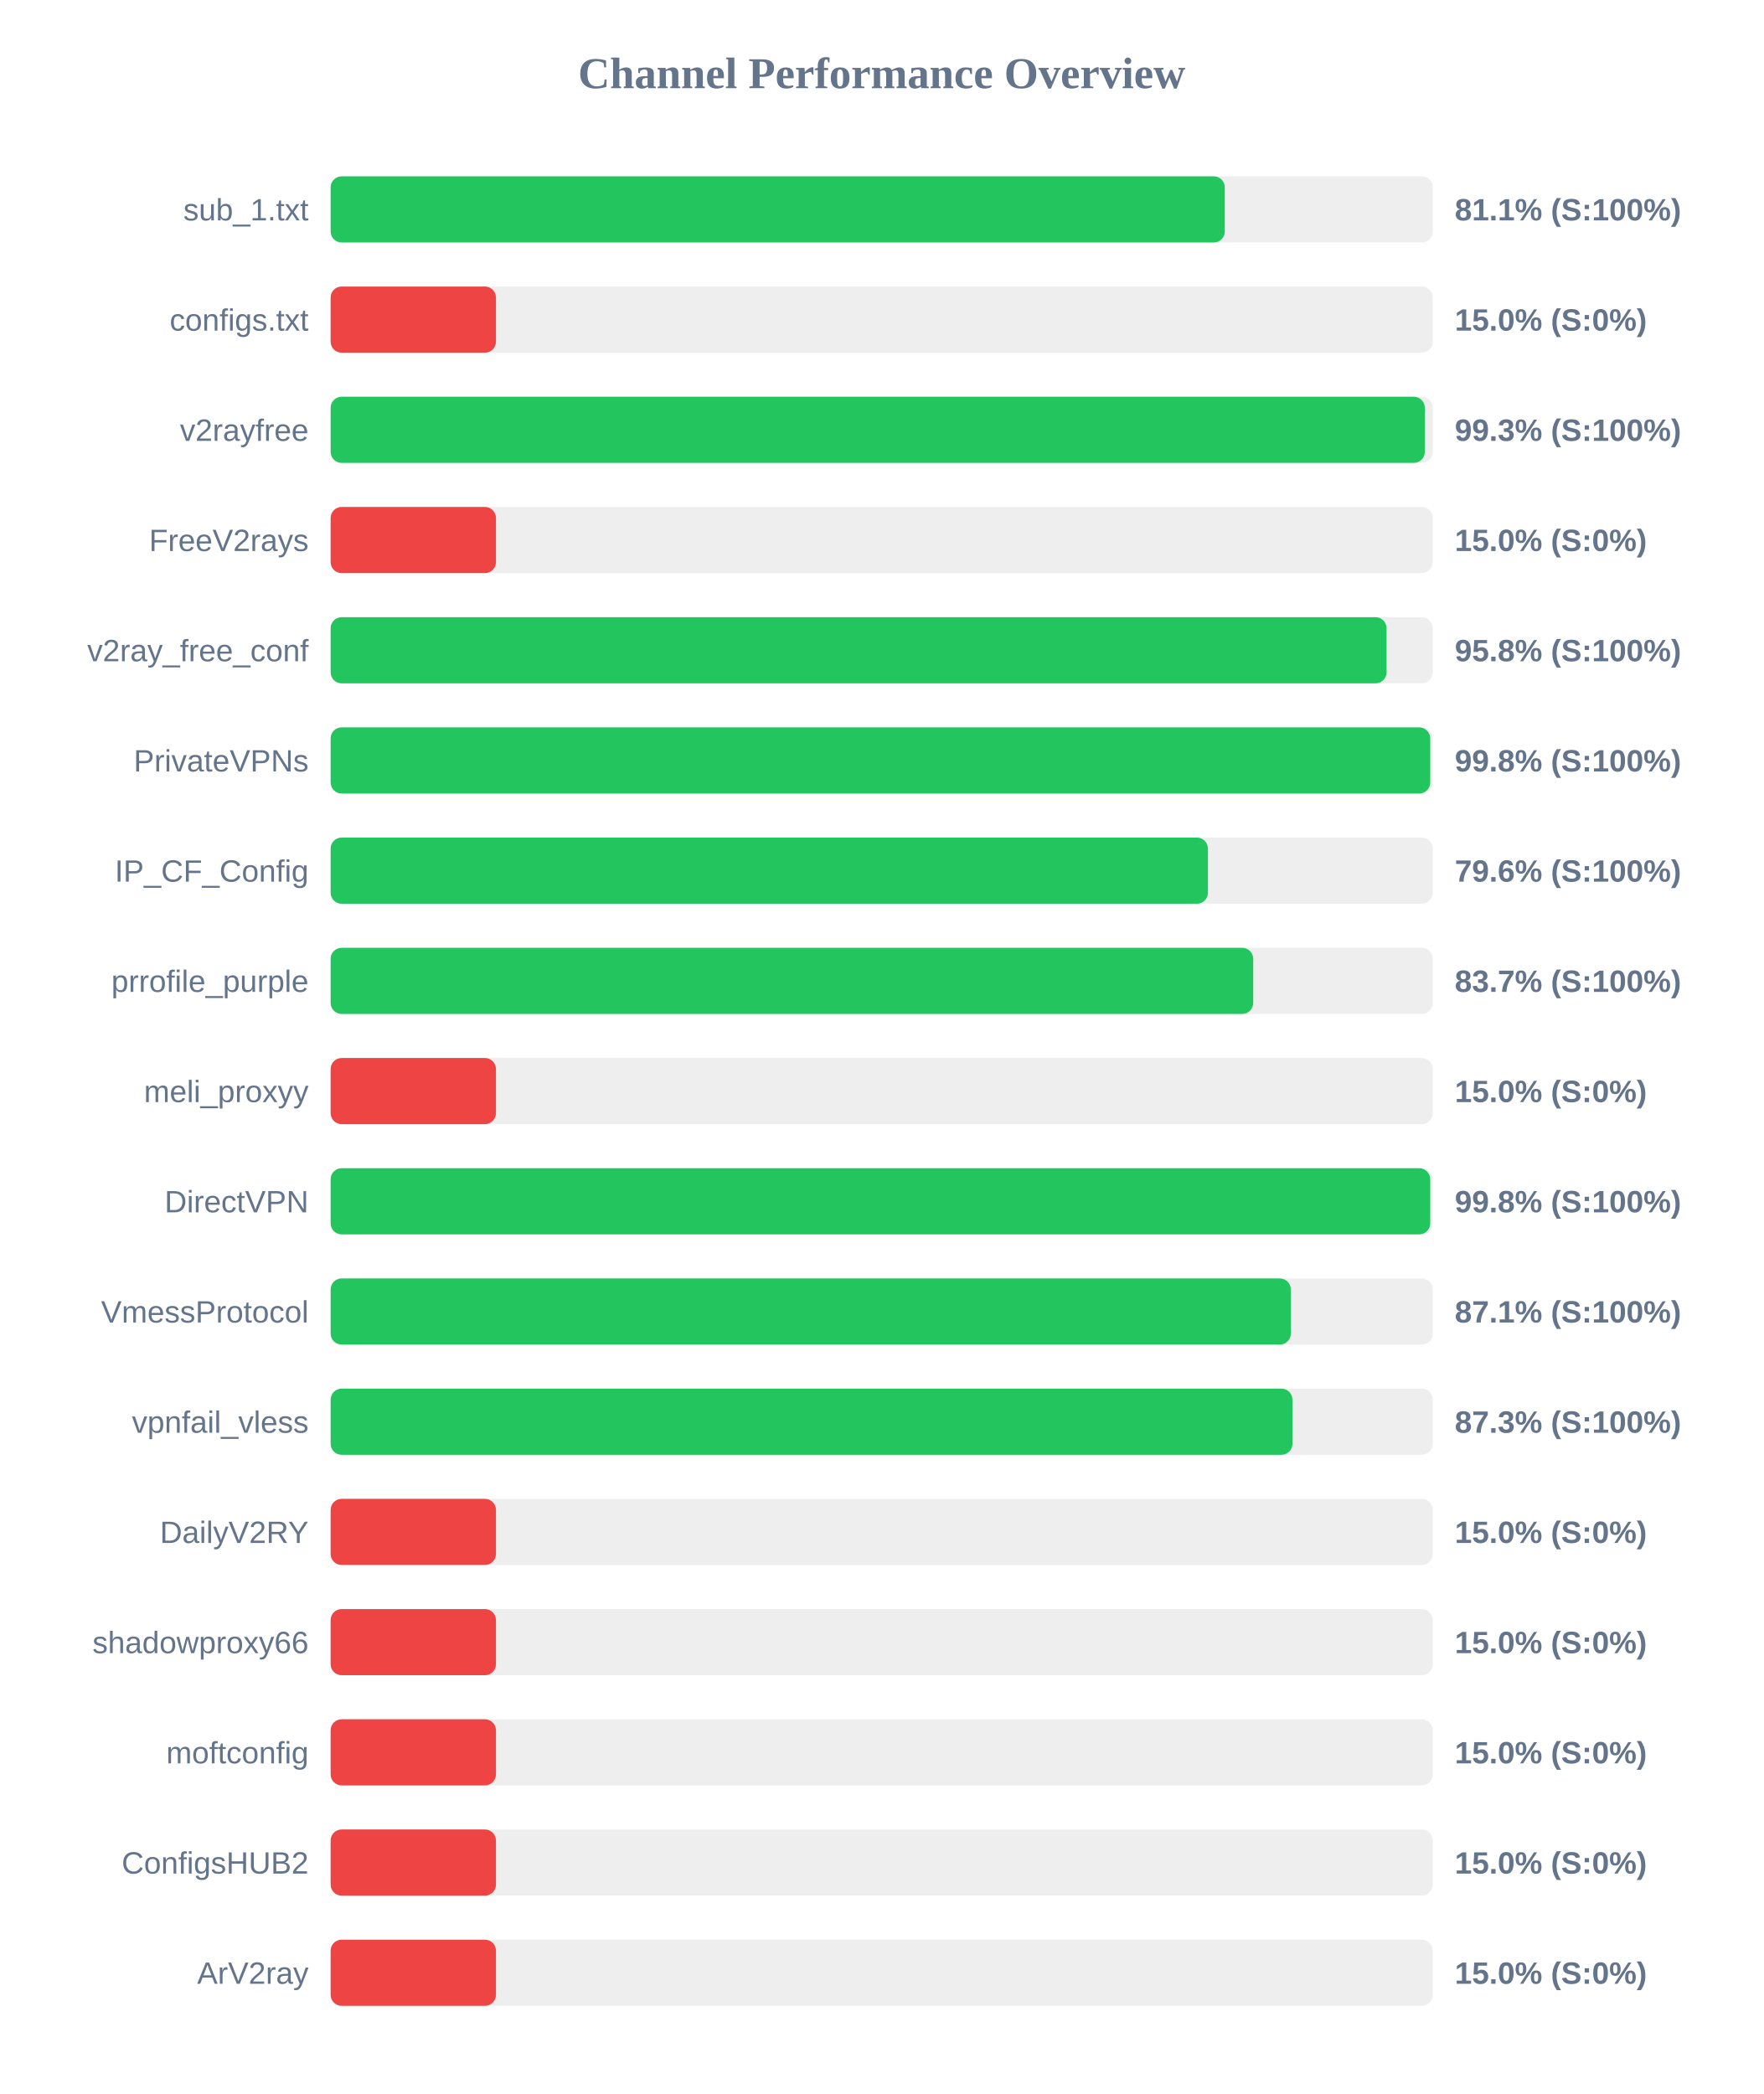
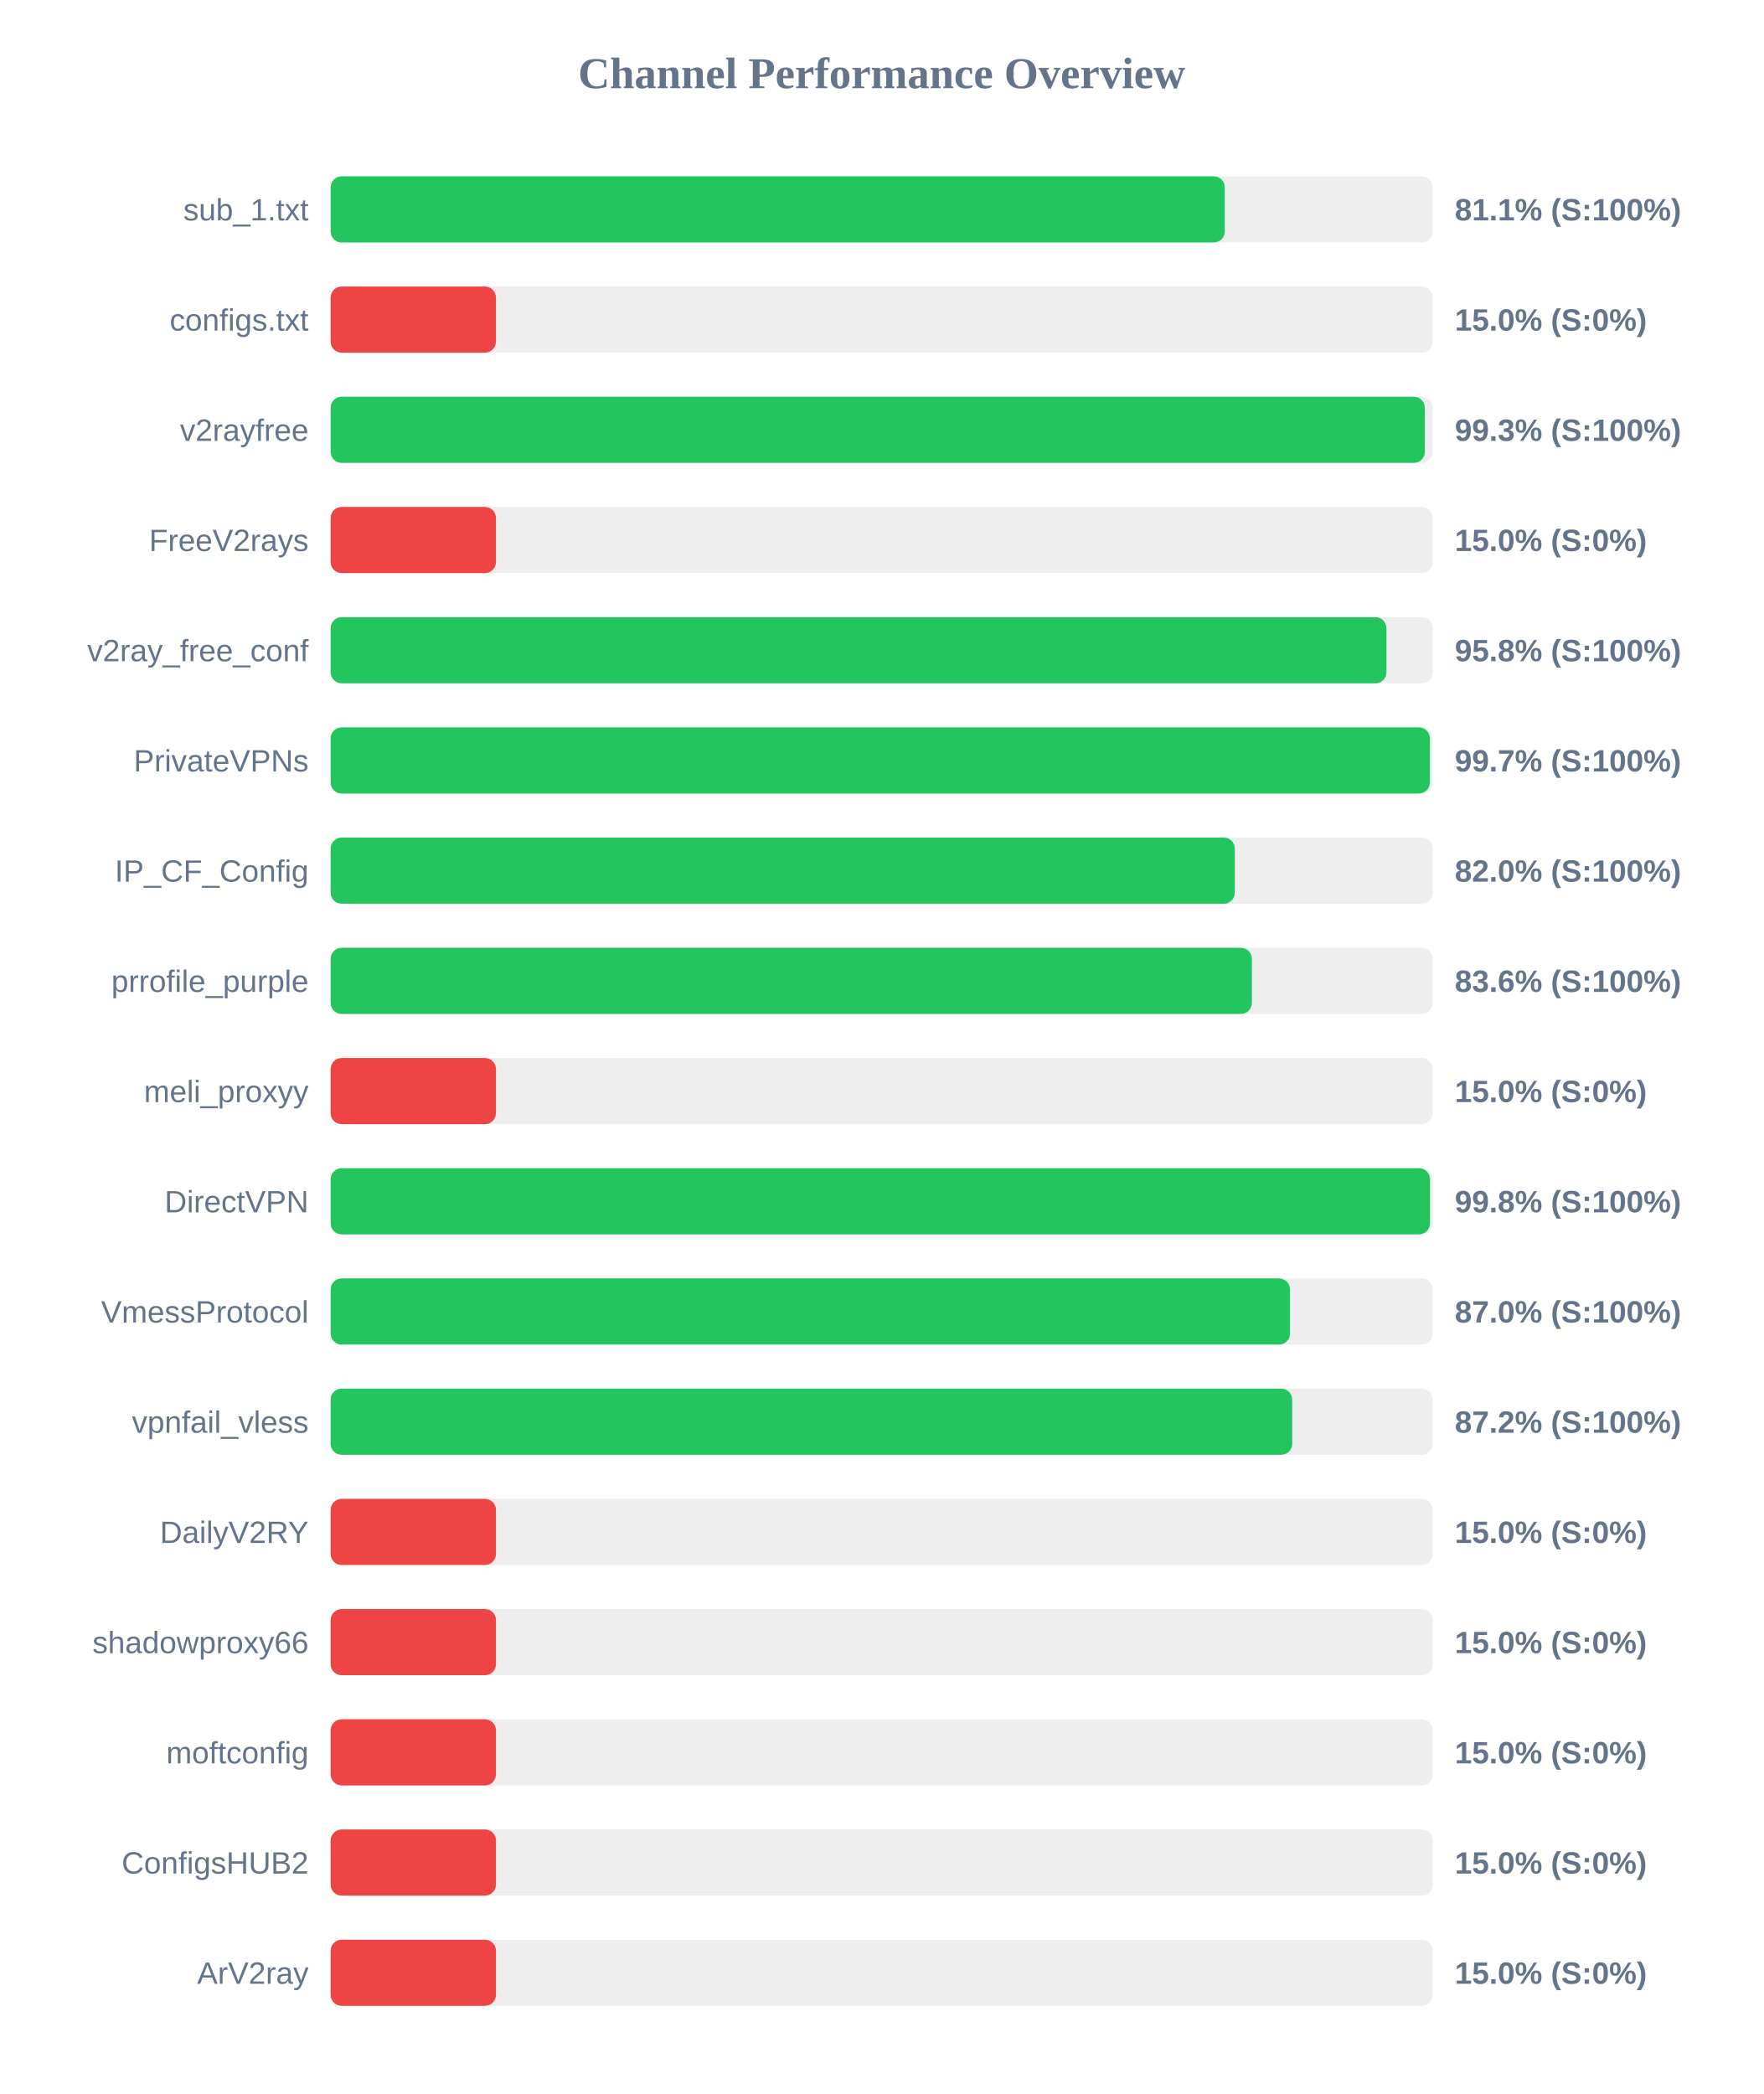
<svg xmlns="http://www.w3.org/2000/svg" width="800" height="950" version="1.1">
  <style>
        .row { font: 14px Arial; fill: #64748b; }
        .score { font: bold 14px Arial; fill: #64748b; }
    </style>
  <text x="400" y="40" text-anchor="middle" font-size="20px" font-weight="bold" fill="#64748b">Channel Performance Overview</text>
  <rect x="150" y="80" width="500" height="30" fill="#eee" rx="5" />
  <rect x="150" y="80" width="405.65" height="30" fill="#22c55e" rx="5" />
  <text x="140" y="100" text-anchor="end" class="row">sub_1.txt</text>
  <text x="660" y="100" text-anchor="start" class="score">81.1% (S:100%)</text>
  <rect x="150" y="130" width="500" height="30" fill="#eee" rx="5" />
  <rect x="150" y="130" width="75.0" height="30" fill="#ef4444" rx="5" />
  <text x="140" y="150" text-anchor="end" class="row">configs.txt</text>
  <text x="660" y="150" text-anchor="start" class="score">15.0% (S:0%)</text>
  <rect x="150" y="180" width="500" height="30" fill="#eee" rx="5" />
  <rect x="150" y="180" width="496.4" height="30" fill="#22c55e" rx="5" />
  <text x="140" y="200" text-anchor="end" class="row">v2rayfree</text>
  <text x="660" y="200" text-anchor="start" class="score">99.3% (S:100%)</text>
  <rect x="150" y="230" width="500" height="30" fill="#eee" rx="5" />
  <rect x="150" y="230" width="75.0" height="30" fill="#ef4444" rx="5" />
  <text x="140" y="250" text-anchor="end" class="row">FreeV2rays</text>
  <text x="660" y="250" text-anchor="start" class="score">15.0% (S:0%)</text>
  <rect x="150" y="280" width="500" height="30" fill="#eee" rx="5" />
-   <rect x="150" y="280" width="479.05" height="30" fill="#22c55e" rx="5" />
+   <rect x="150" y="280" width="479.0" height="30" fill="#22c55e" rx="5" />
  <text x="140" y="300" text-anchor="end" class="row">v2ray_free_conf</text>
  <text x="660" y="300" text-anchor="start" class="score">95.8% (S:100%)</text>
  <rect x="150" y="330" width="500" height="30" fill="#eee" rx="5" />
-   <rect x="150" y="330" width="498.85" height="30" fill="#22c55e" rx="5" />
+   <rect x="150" y="330" width="498.7" height="30" fill="#22c55e" rx="5" />
  <text x="140" y="350" text-anchor="end" class="row">PrivateVPNs</text>
-   <text x="660" y="350" text-anchor="start" class="score">99.8% (S:100%)</text>
+   <text x="660" y="350" text-anchor="start" class="score">99.7% (S:100%)</text>
  <rect x="150" y="380" width="500" height="30" fill="#eee" rx="5" />
-   <rect x="150" y="380" width="398.0" height="30" fill="#22c55e" rx="5" />
+   <rect x="150" y="380" width="410.2" height="30" fill="#22c55e" rx="5" />
  <text x="140" y="400" text-anchor="end" class="row">IP_CF_Config</text>
-   <text x="660" y="400" text-anchor="start" class="score">79.6% (S:100%)</text>
+   <text x="660" y="400" text-anchor="start" class="score">82.0% (S:100%)</text>
  <rect x="150" y="430" width="500" height="30" fill="#eee" rx="5" />
-   <rect x="150" y="430" width="418.55" height="30" fill="#22c55e" rx="5" />
+   <rect x="150" y="430" width="417.95" height="30" fill="#22c55e" rx="5" />
  <text x="140" y="450" text-anchor="end" class="row">prrofile_purple</text>
-   <text x="660" y="450" text-anchor="start" class="score">83.7% (S:100%)</text>
+   <text x="660" y="450" text-anchor="start" class="score">83.6% (S:100%)</text>
  <rect x="150" y="480" width="500" height="30" fill="#eee" rx="5" />
  <rect x="150" y="480" width="75.0" height="30" fill="#ef4444" rx="5" />
  <text x="140" y="500" text-anchor="end" class="row">meli_proxyy</text>
  <text x="660" y="500" text-anchor="start" class="score">15.0% (S:0%)</text>
  <rect x="150" y="530" width="500" height="30" fill="#eee" rx="5" />
-   <rect x="150" y="530" width="498.85" height="30" fill="#22c55e" rx="5" />
+   <rect x="150" y="530" width="498.75" height="30" fill="#22c55e" rx="5" />
  <text x="140" y="550" text-anchor="end" class="row">DirectVPN</text>
  <text x="660" y="550" text-anchor="start" class="score">99.8% (S:100%)</text>
  <rect x="150" y="580" width="500" height="30" fill="#eee" rx="5" />
-   <rect x="150" y="580" width="435.6" height="30" fill="#22c55e" rx="5" />
+   <rect x="150" y="580" width="435.25" height="30" fill="#22c55e" rx="5" />
  <text x="140" y="600" text-anchor="end" class="row">VmessProtocol</text>
-   <text x="660" y="600" text-anchor="start" class="score">87.1% (S:100%)</text>
+   <text x="660" y="600" text-anchor="start" class="score">87.0% (S:100%)</text>
  <rect x="150" y="630" width="500" height="30" fill="#eee" rx="5" />
-   <rect x="150" y="630" width="436.35" height="30" fill="#22c55e" rx="5" />
+   <rect x="150" y="630" width="436.25" height="30" fill="#22c55e" rx="5" />
  <text x="140" y="650" text-anchor="end" class="row">vpnfail_vless</text>
-   <text x="660" y="650" text-anchor="start" class="score">87.3% (S:100%)</text>
+   <text x="660" y="650" text-anchor="start" class="score">87.2% (S:100%)</text>
  <rect x="150" y="680" width="500" height="30" fill="#eee" rx="5" />
  <rect x="150" y="680" width="75.0" height="30" fill="#ef4444" rx="5" />
  <text x="140" y="700" text-anchor="end" class="row">DailyV2RY</text>
  <text x="660" y="700" text-anchor="start" class="score">15.0% (S:0%)</text>
  <rect x="150" y="730" width="500" height="30" fill="#eee" rx="5" />
  <rect x="150" y="730" width="75.0" height="30" fill="#ef4444" rx="5" />
  <text x="140" y="750" text-anchor="end" class="row">shadowproxy66</text>
  <text x="660" y="750" text-anchor="start" class="score">15.0% (S:0%)</text>
  <rect x="150" y="780" width="500" height="30" fill="#eee" rx="5" />
  <rect x="150" y="780" width="75.0" height="30" fill="#ef4444" rx="5" />
  <text x="140" y="800" text-anchor="end" class="row">moftconfig</text>
  <text x="660" y="800" text-anchor="start" class="score">15.0% (S:0%)</text>
  <rect x="150" y="830" width="500" height="30" fill="#eee" rx="5" />
  <rect x="150" y="830" width="75.0" height="30" fill="#ef4444" rx="5" />
  <text x="140" y="850" text-anchor="end" class="row">ConfigsHUB2</text>
  <text x="660" y="850" text-anchor="start" class="score">15.0% (S:0%)</text>
  <rect x="150" y="880" width="500" height="30" fill="#eee" rx="5" />
  <rect x="150" y="880" width="75.0" height="30" fill="#ef4444" rx="5" />
  <text x="140" y="900" text-anchor="end" class="row">ArV2ray</text>
  <text x="660" y="900" text-anchor="start" class="score">15.0% (S:0%)</text>
</svg>
